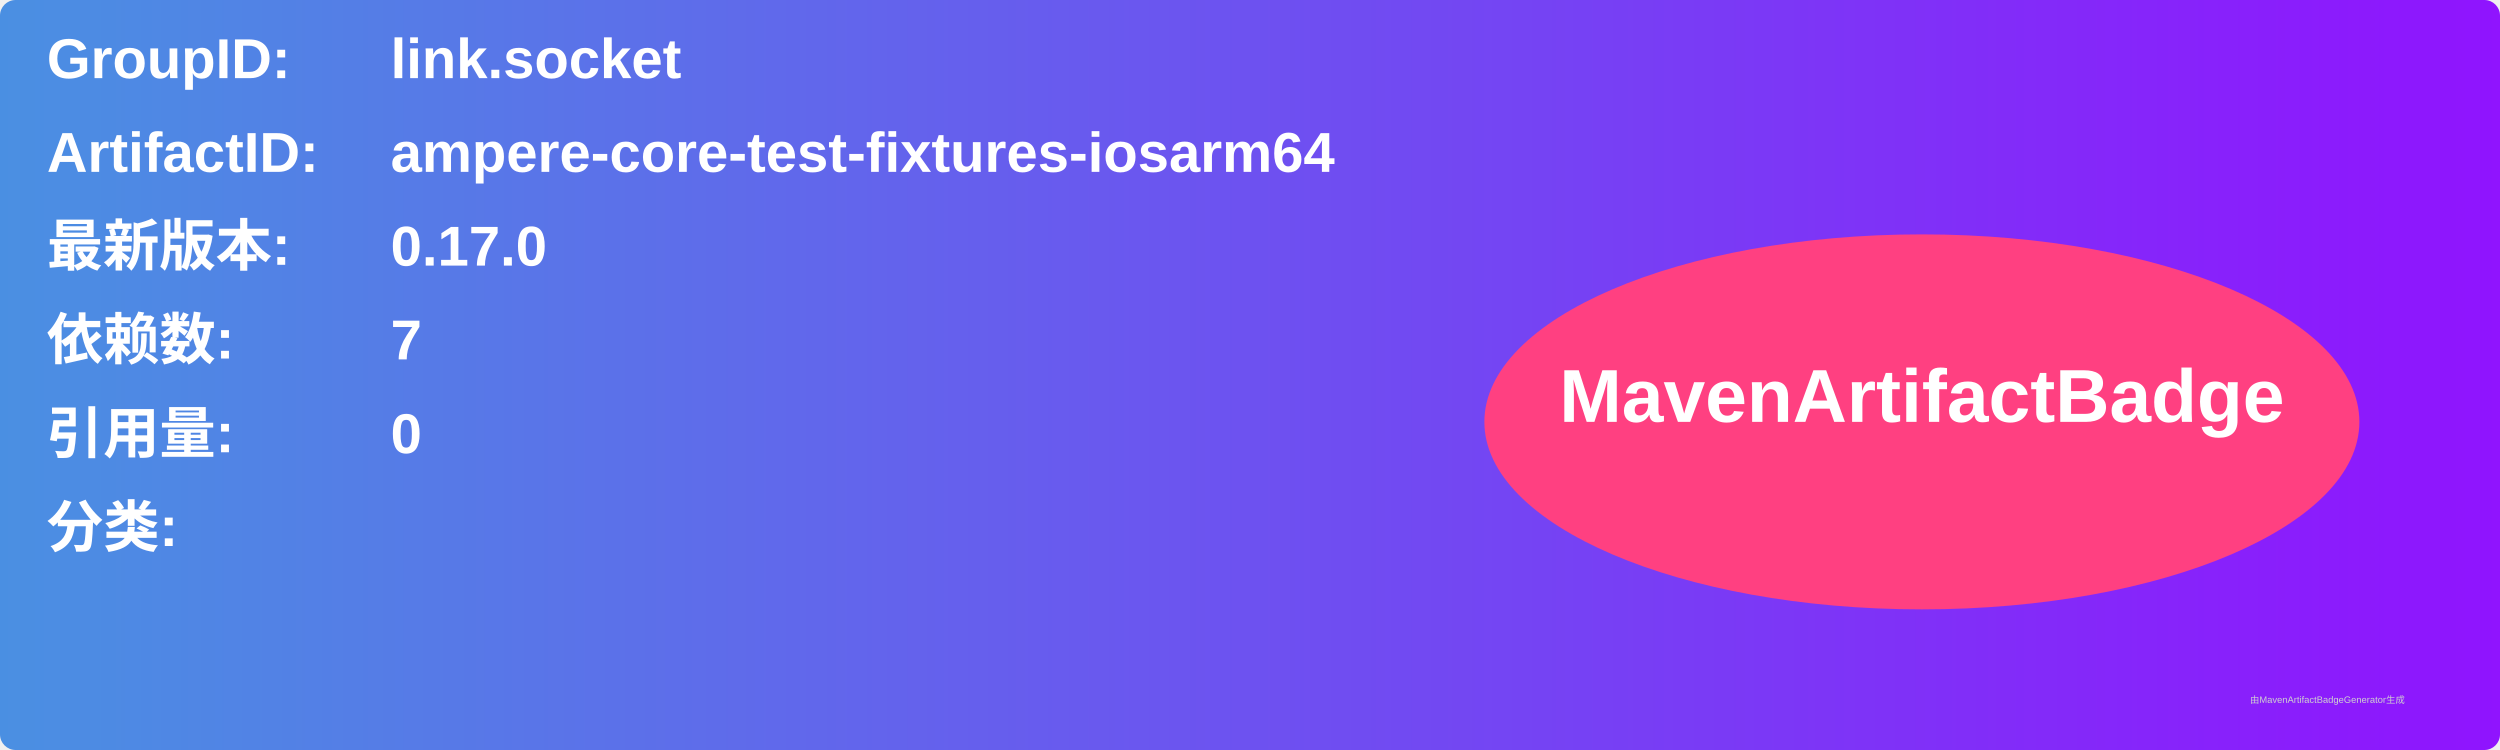
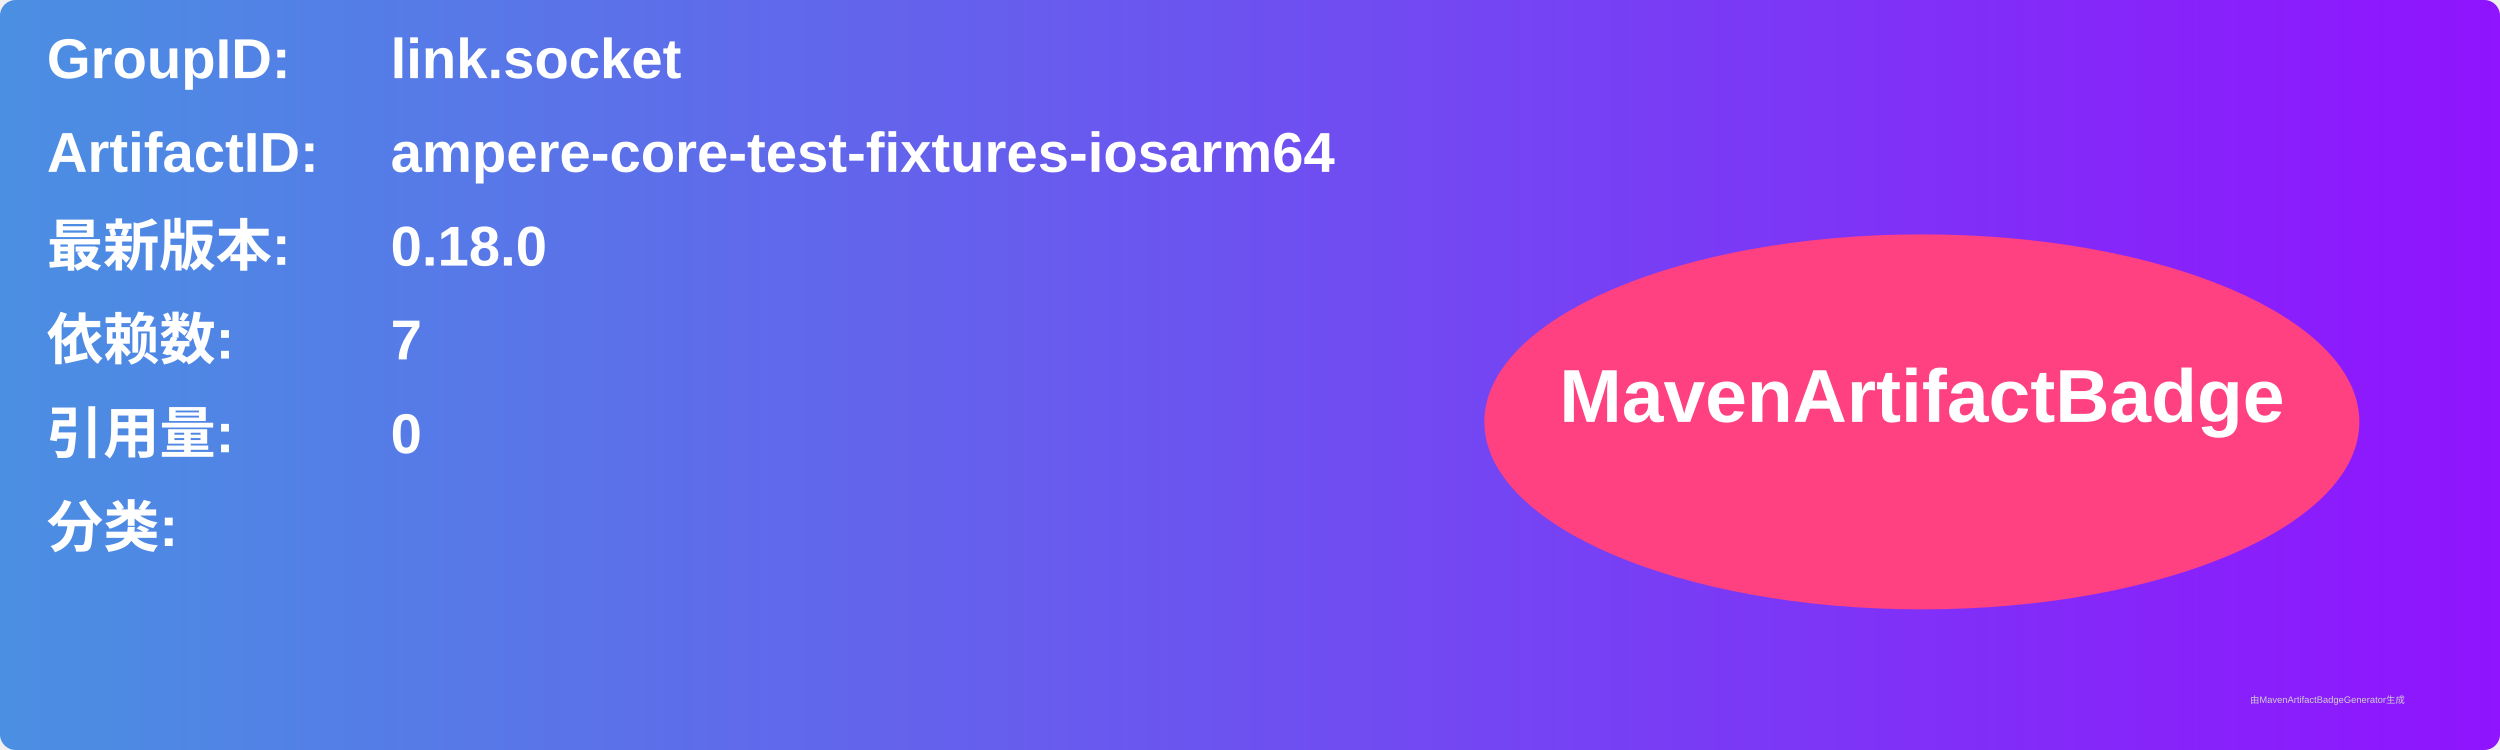
<svg xmlns="http://www.w3.org/2000/svg" width="800" height="240" viewBox="0 0 800 240">
  <linearGradient id="grad" x1="0%" y1="0%" x2="100%" y2="0%">
    <stop offset="0%" stop-color="#4a90e2" />
    <stop offset="100%" stop-color="#9013fe" />
  </linearGradient>
  <rect width="100%" height="100%" rx="5" ry="5" fill="url(#grad)" />
  <g transform="translate(15, 15)">
    <text x="0" y="10" font-family="Arial" font-size="18" fill="white" font-weight="bold" width="260">GroupID:</text>
    <text x="110" y="10" font-family="Arial" font-size="18" fill="white" font-weight="bold" width="460">link.socket</text>
    <text x="0" y="40" font-family="Arial" font-size="18" fill="white" font-weight="bold" width="260">ArtifactID:</text>
    <text x="110" y="40" font-family="Arial" font-size="18" fill="white" font-weight="bold" width="460">ampere-core-test-fixtures-iosarm64</text>
    <text x="0" y="70" font-family="Arial" font-size="18" fill="white" font-weight="bold">最新版本:</text>
    <text x="110" y="70" font-family="Arial" font-size="18" fill="white" font-weight="bold">
-       <tspan font-weight="bold">0.17.0</tspan>
+       <tspan font-weight="bold">0.18.0</tspan>
    </text>
    <text x="0" y="100" font-family="Arial" font-size="18" fill="white" font-weight="bold">依赖数: </text>
    <text x="110" y="100" font-family="Arial" font-size="18" fill="white">
      <tspan font-weight="bold">7</tspan>
    </text>
    <text x="0" y="130" font-family="Arial" font-size="18" fill="white" font-weight="bold">引用量: </text>
    <text x="110" y="130" font-family="Arial" font-size="18" fill="white">
      <tspan font-weight="bold">0</tspan>
    </text>
    <text x="0" y="160" font-family="Arial" font-size="18" fill="white" font-weight="bold">分类:</text>
    <text x="10" y="190" font-family="Arial" font-size="10" fill="white">
      <tspan font-weight="bold" />
    </text>
    <ellipse cx="600" cy="120" rx="140" ry="60" fill="#ff4081" />
    <text x="600" y="120" text-anchor="middle" font-family="Arial" font-size="24" fill="white" font-weight="bold">MavenArtifactBadge</text>
  </g>
  <text x="720" y="225" font-family="Arial" font-size="3" fill="#d0d0d0">由MavenArtifactBadgeGenerator生成</text>
</svg>
